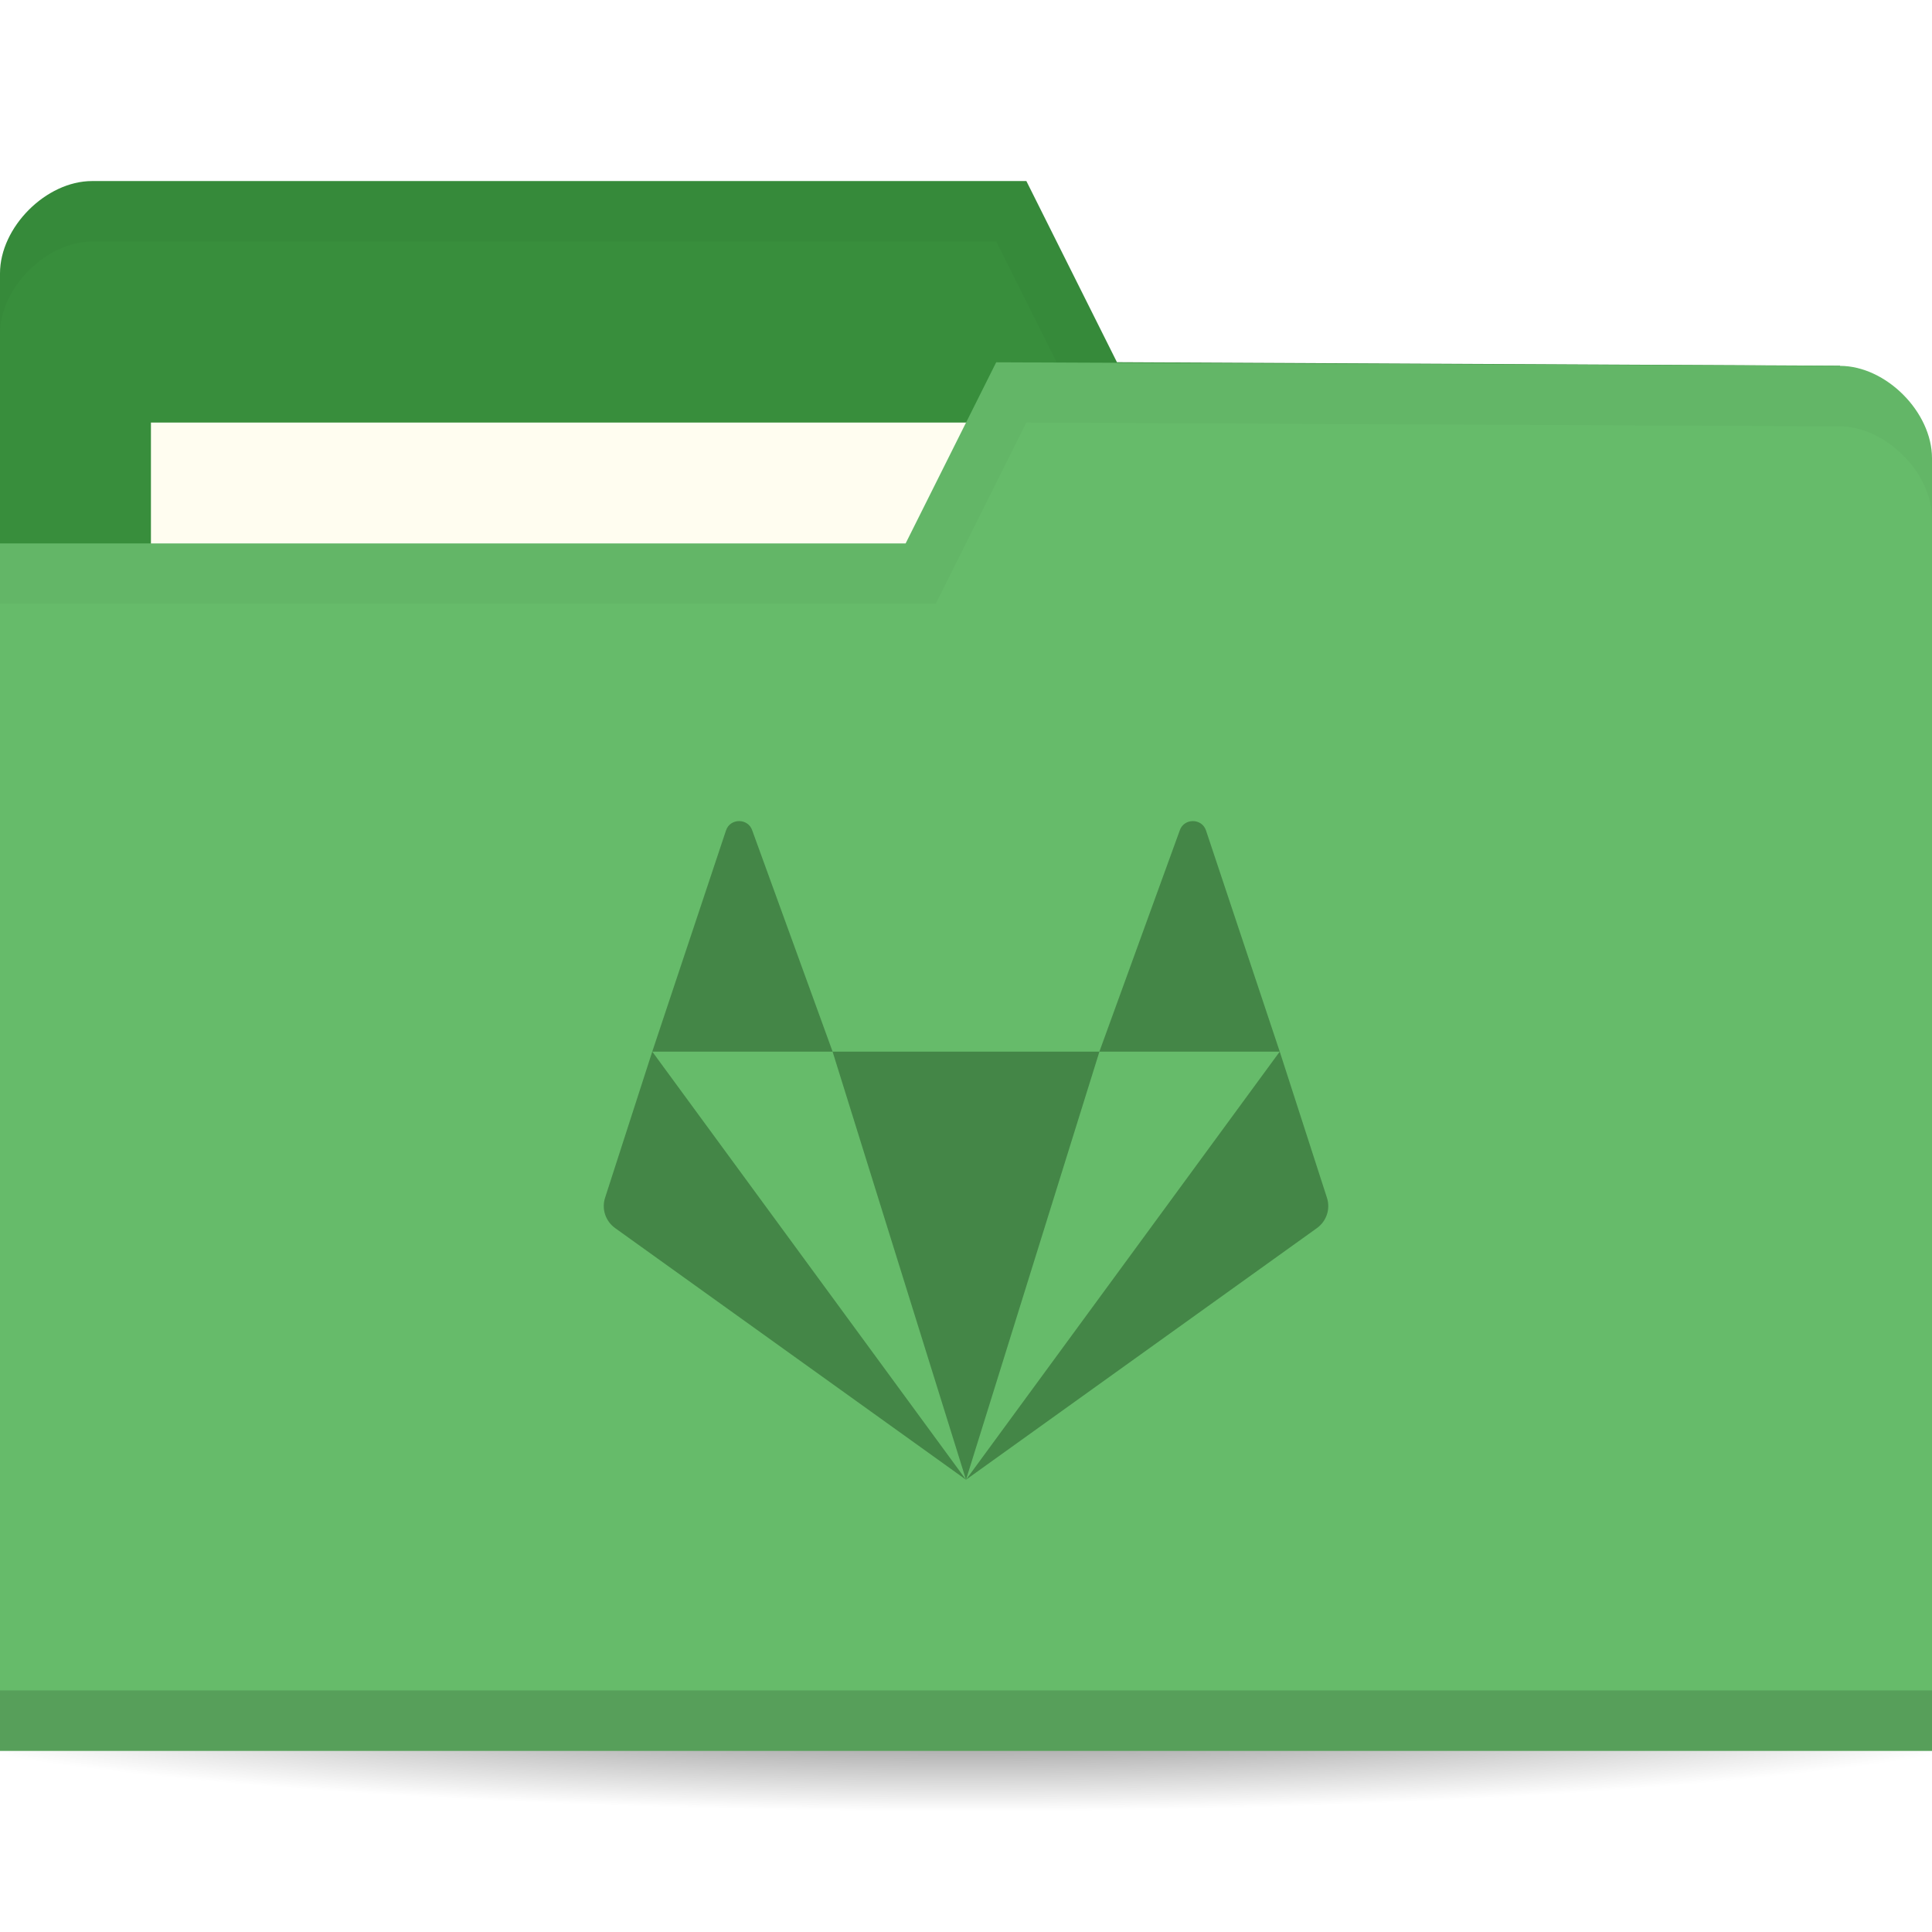
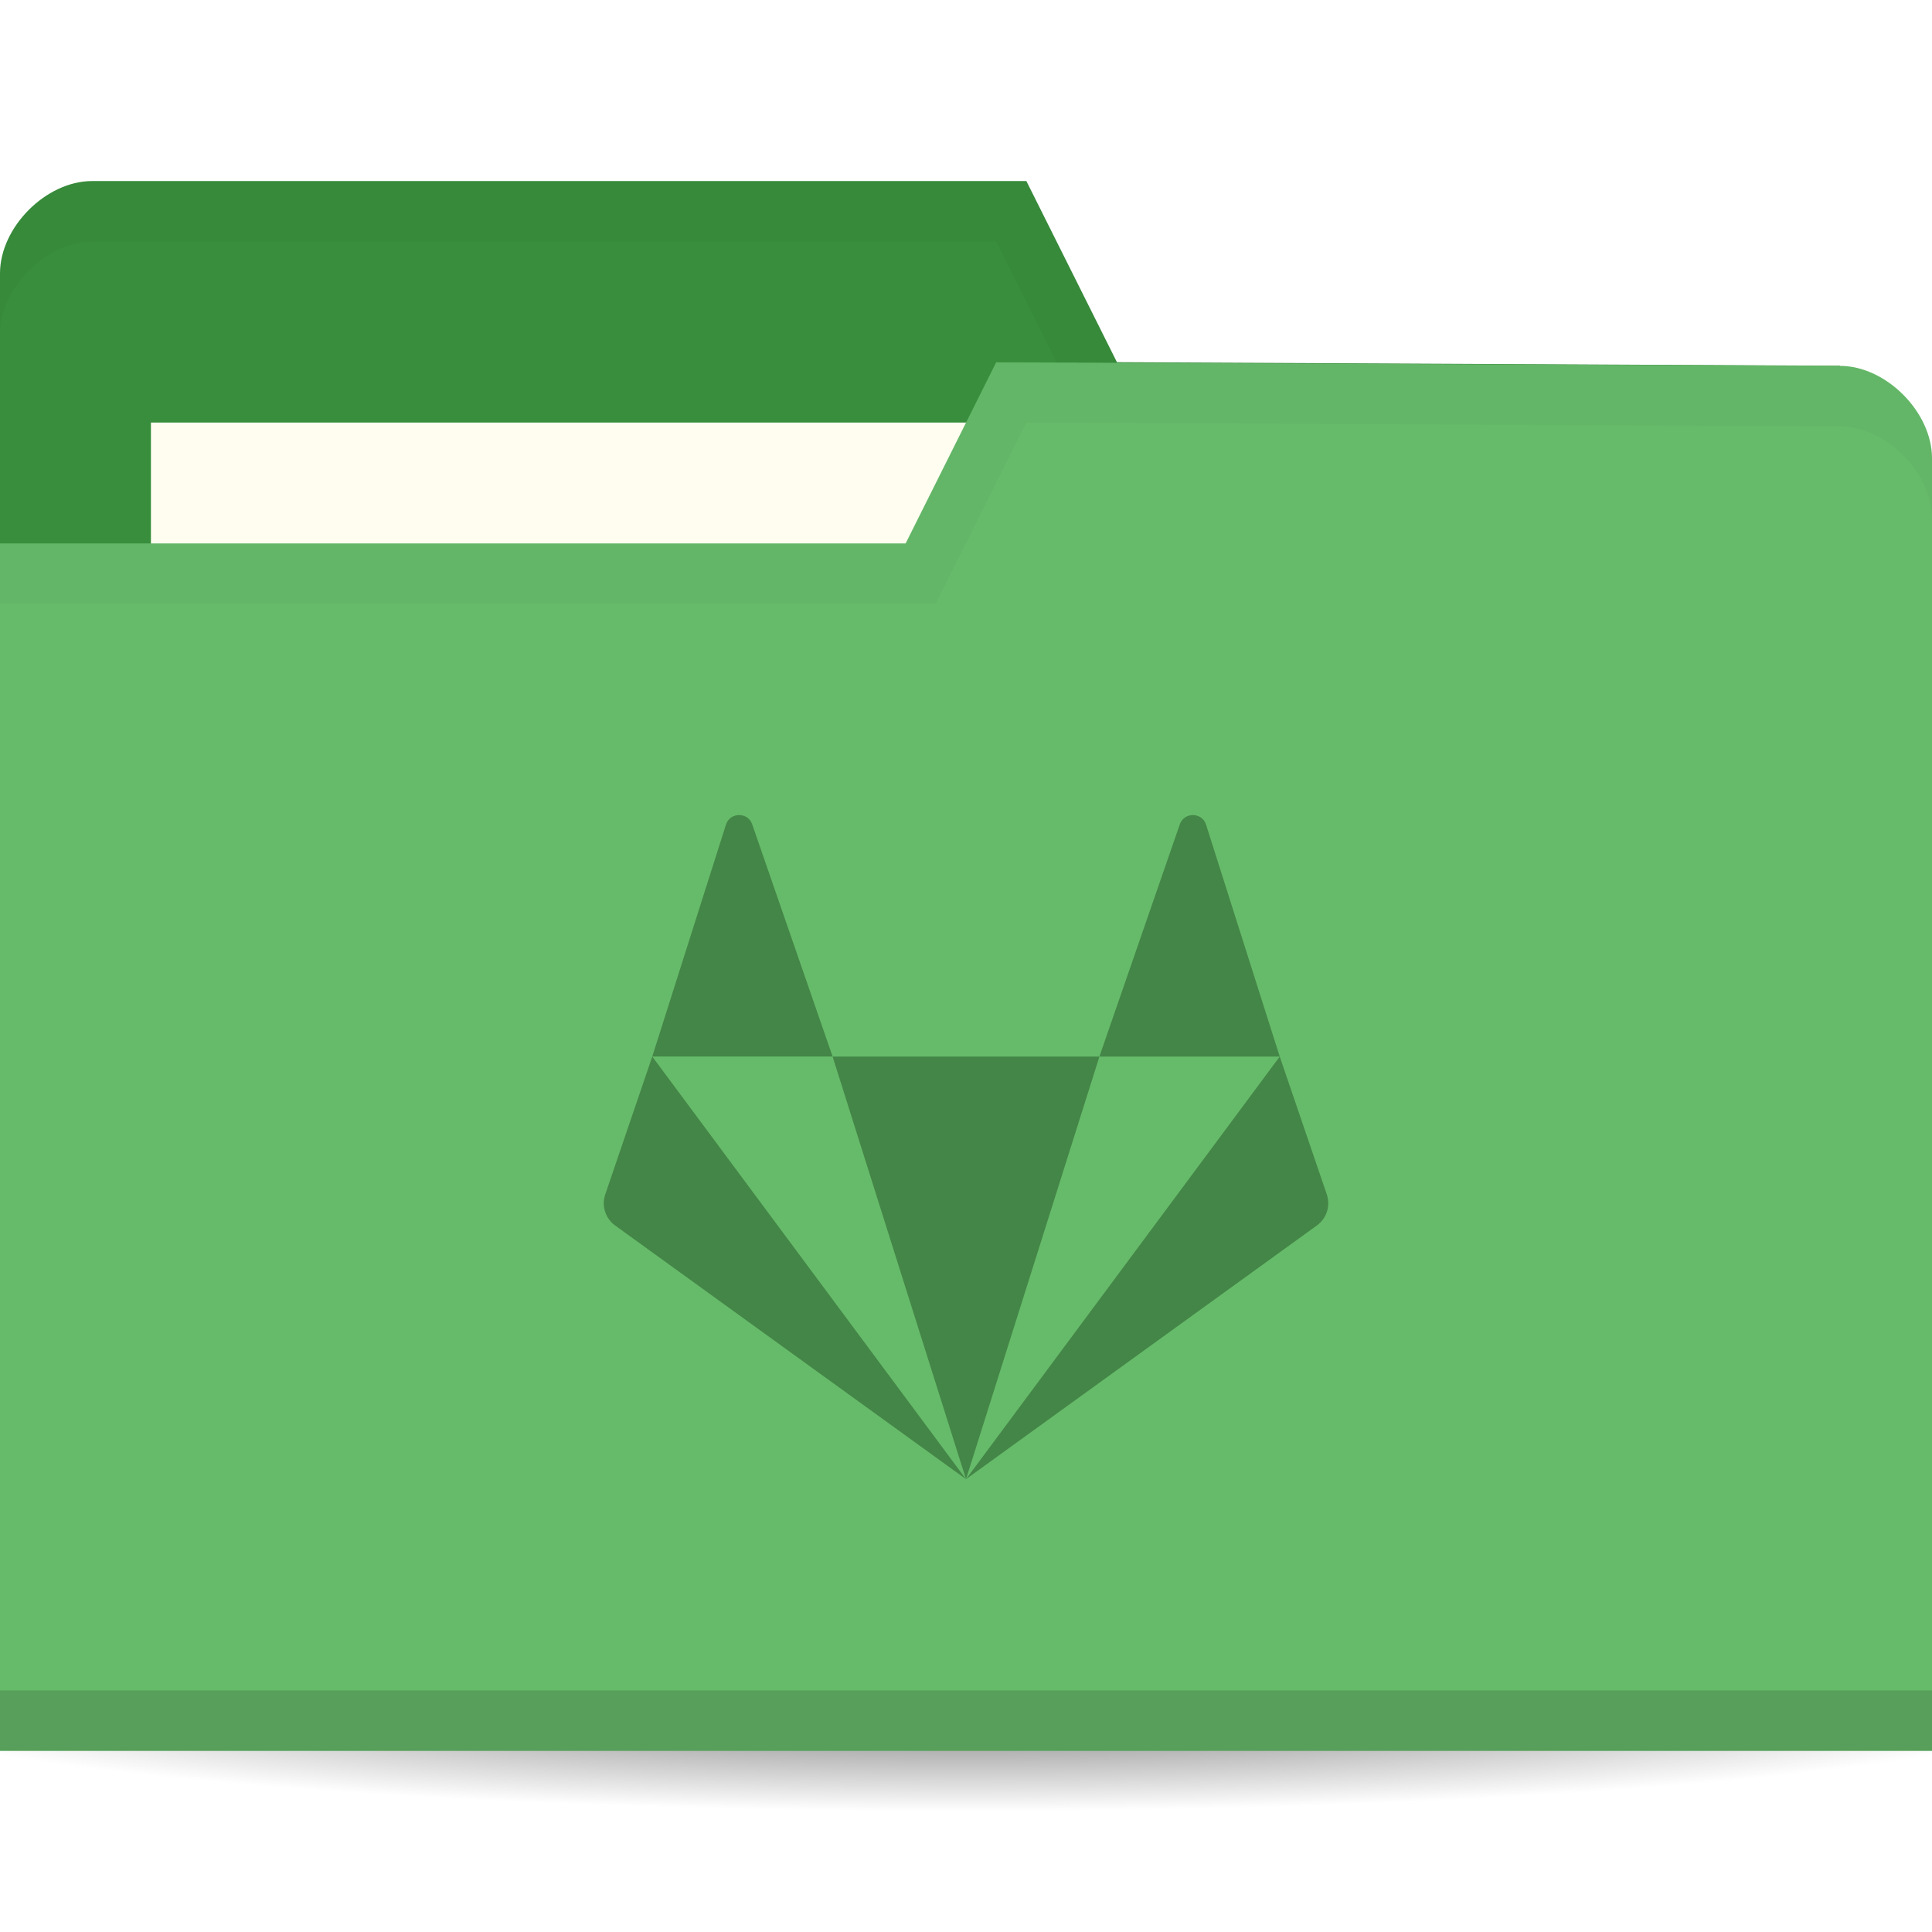
<svg xmlns="http://www.w3.org/2000/svg" version="1.1" viewBox="0 0 64 64">
  <defs>
    <radialGradient id="radialGradient3964" cx="32.5" cy="56.5" r="33.5" gradientTransform="matrix(1 0 0 .1044776 0 50.59701)" gradientUnits="userSpaceOnUse">
      <stop offset="0" />
      <stop style="stop-opacity:0" offset="1" />
    </radialGradient>
  </defs>
  <g transform="translate(0,-988.3622)">
    <path transform="matrix(1.134328,0,0,1.142857,-4.865672,979.7908)" d="m66 56.5a33.5 3.5 0 1 1-67 0 33.5 3.5 0 1 1 67 0z" style="fill:url(#radialGradient3964);opacity:.6" />
    <path d="m0 997.42v42.823h64v-21.412l-3.048-18.353-23.952-0.118-3-6h-30.952c-1.524 0-3.048 1.529-3.048 3.059z" style="fill:#388e3c" />
    <rect x="5" y="1002.36" width="31.571" height="11.882" style="fill:#fffdf0" />
    <path transform="translate(0,988.3622)" d="M 3.062,6 C 1.539,6 0,7.533 0,9.062 l 0,2 C 0,9.533 1.539,8 3.062,8 L 33,8 36,14 60.938,14.125 64,32.469 l 0,-2 L 60.938,12.125 37,12 34,6 z" style="opacity:.03" />
    <path d="m64 1003.54v42.824h-64v-40h30l3-6 27.952 0.118c1.524 0 3.048 1.529 3.048 3.059z" style="fill:#66bb6a" />
    <path d="m0 1044.36v2h64v-2z" style="opacity:.15" />
    <path transform="translate(0,988.3622)" d="m33 12-3 6h-30v2h31l3-6 26.938 0.125c1.524 0 3.063 1.533 3.063 3.063v-2c0-1.529-1.539-3.063-3.063-3.063z" style="opacity:.03" />
-     <path d="m24.484 1015.562c-0.183 0-0.367 0.104-0.435 0.312l-2.442 7.324h5.974l-2.661-7.324c-0.068-0.208-0.252-0.312-0.435-0.312zm3.096 7.636 4.42 14.182 4.42-14.182zm8.839 0h5.974l-2.442-7.324c-0.137-0.416-0.734-0.416-0.871 0zm5.974 0-10.393 14.182 11.623-8.334c0.321-0.23 0.455-0.637 0.333-1.009zm-10.393 14.182-10.393-14.182-1.562 4.838c-0.122 0.372 0.012 0.779 0.333 1.009z" style="fill:#448647;stroke-width:1.091" />
+     <path d="m24.484 1015.362c-0.183 0-0.367 0.105-0.435 0.314l-2.442 7.685h5.974l-2.661-7.685c-0.068-0.21-0.252-0.314-0.435-0.314zm3.096 8 4.42 14 4.42-14zm8.839 0h5.974l-2.442-7.685c-0.137-0.419-0.734-0.419-0.871 0zm5.974 0-10.393 14 11.623-8.404c0.321-0.232 0.455-0.643 0.333-1.018zm-10.393 14-10.393-14-1.562 4.579c-0.122 0.375 0.012 0.786 0.333 1.018z" style="fill:#448647;stroke-width:1.095" />
  </g>
</svg>
